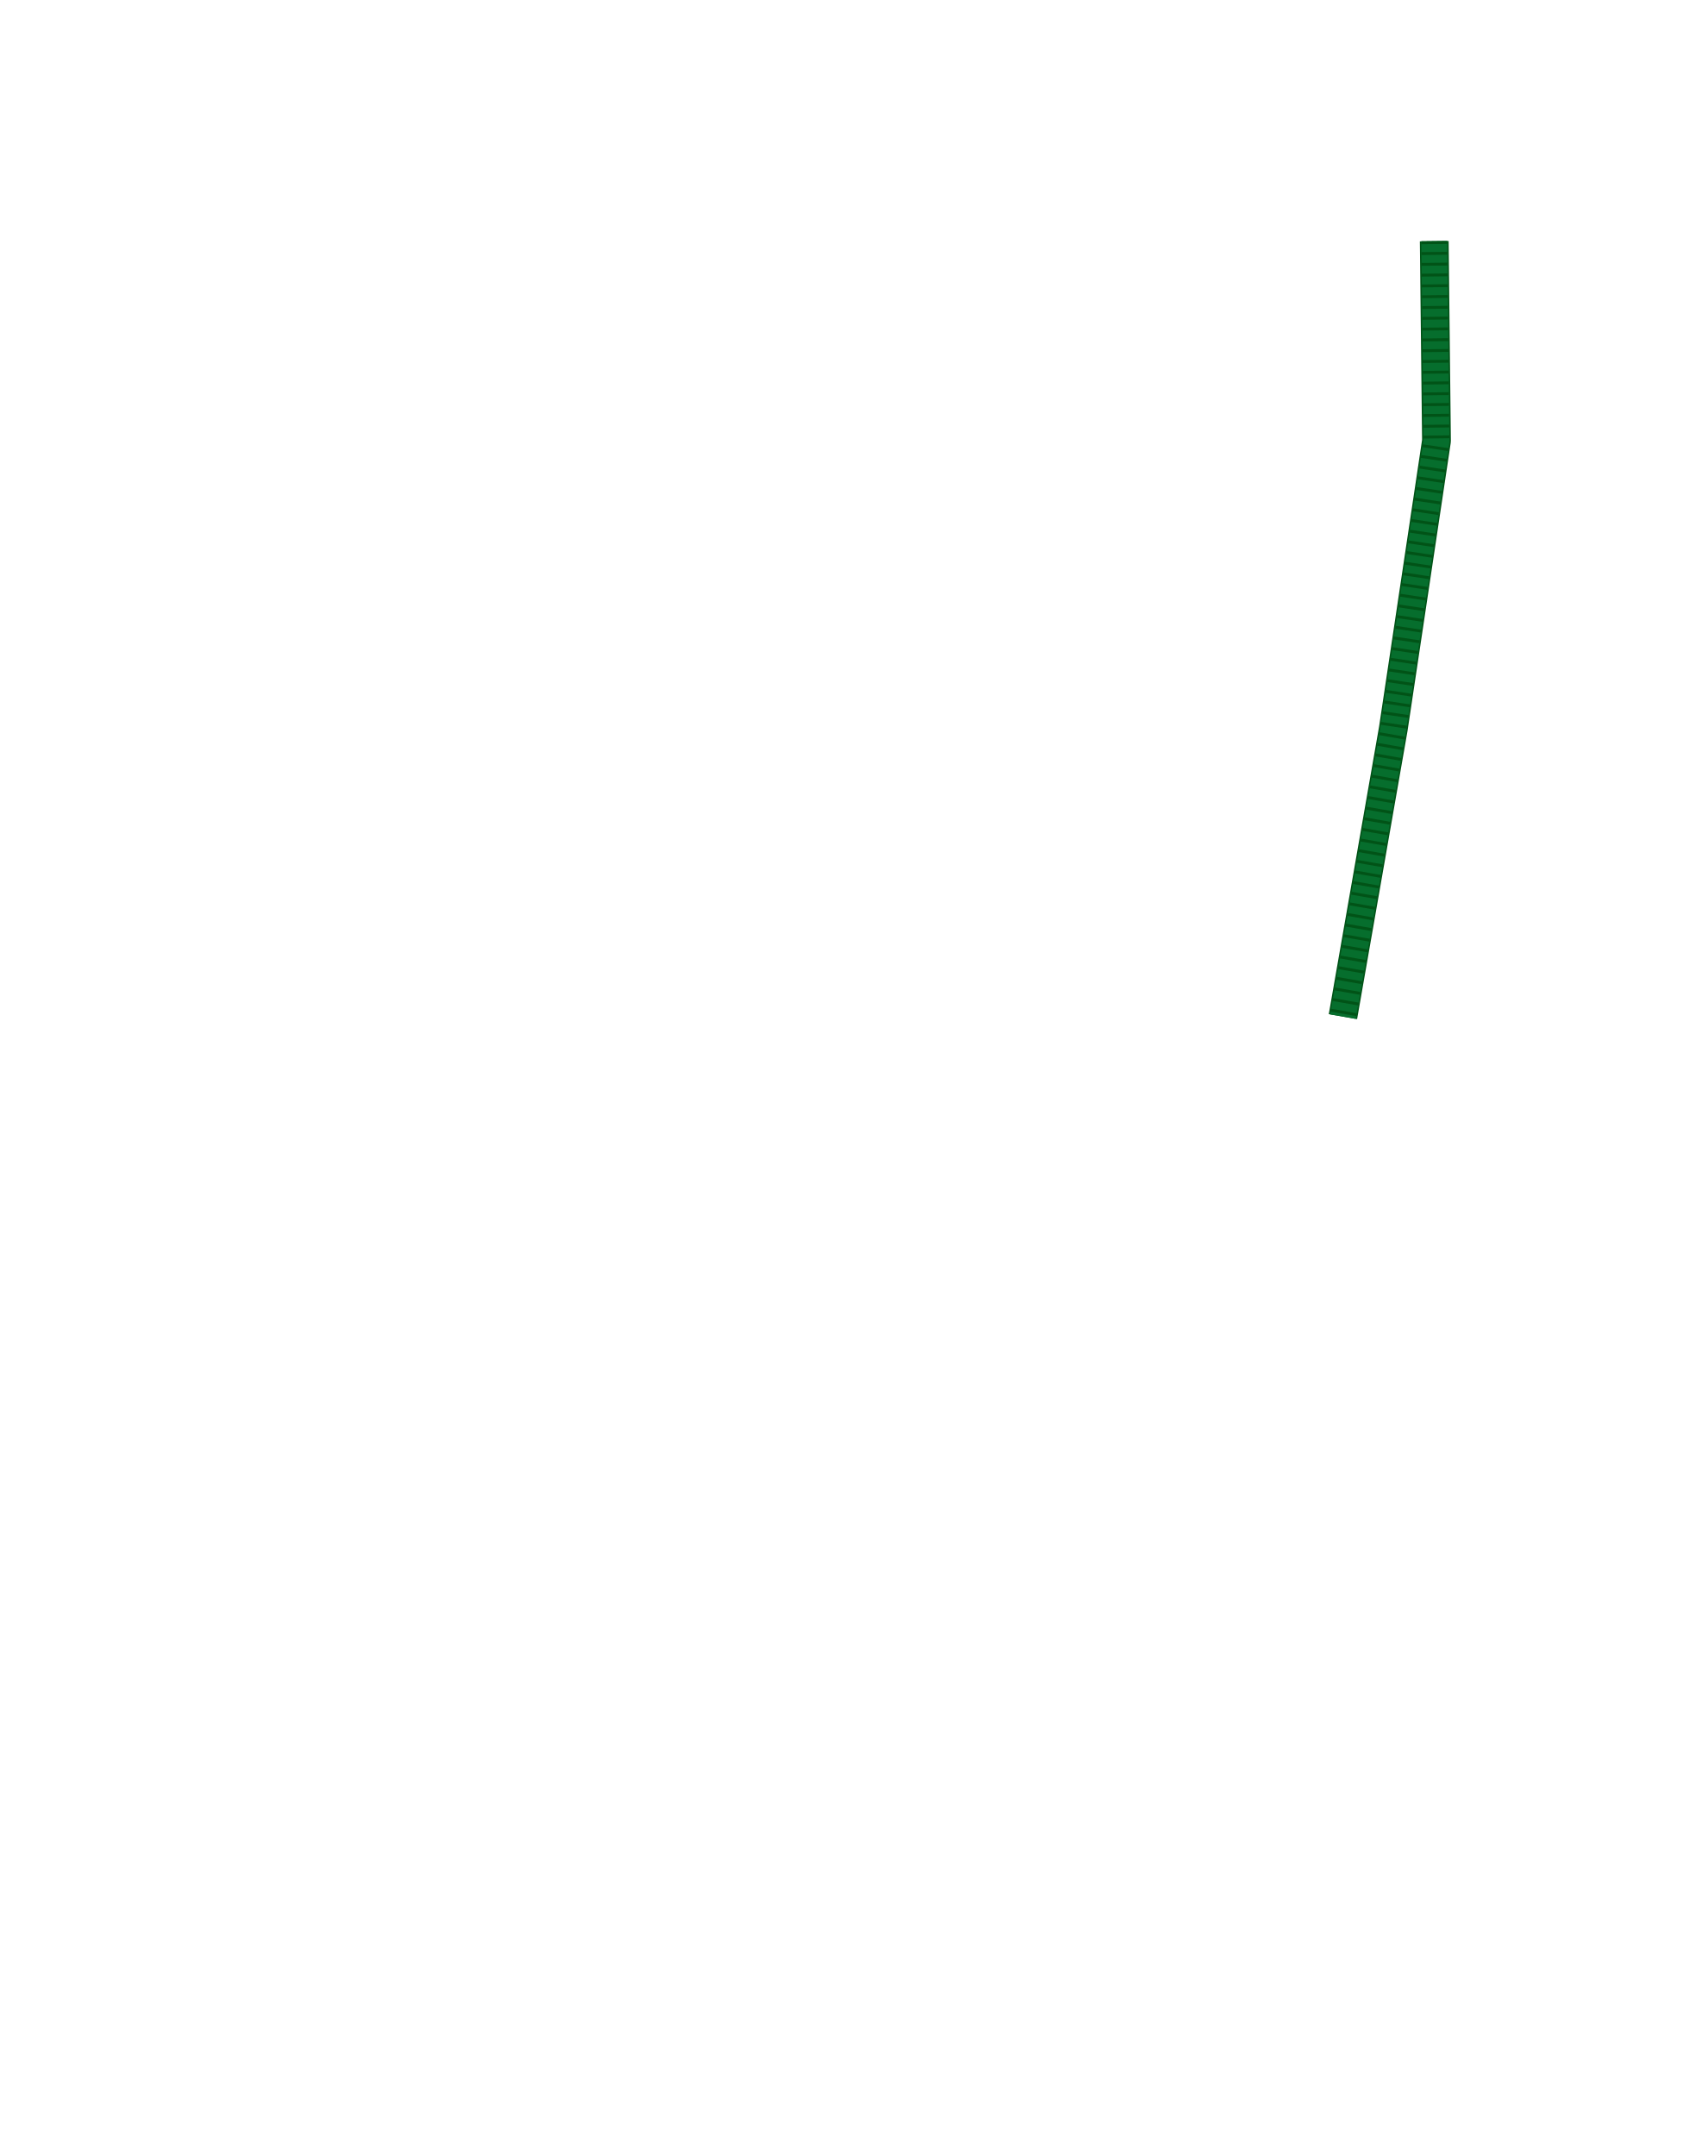
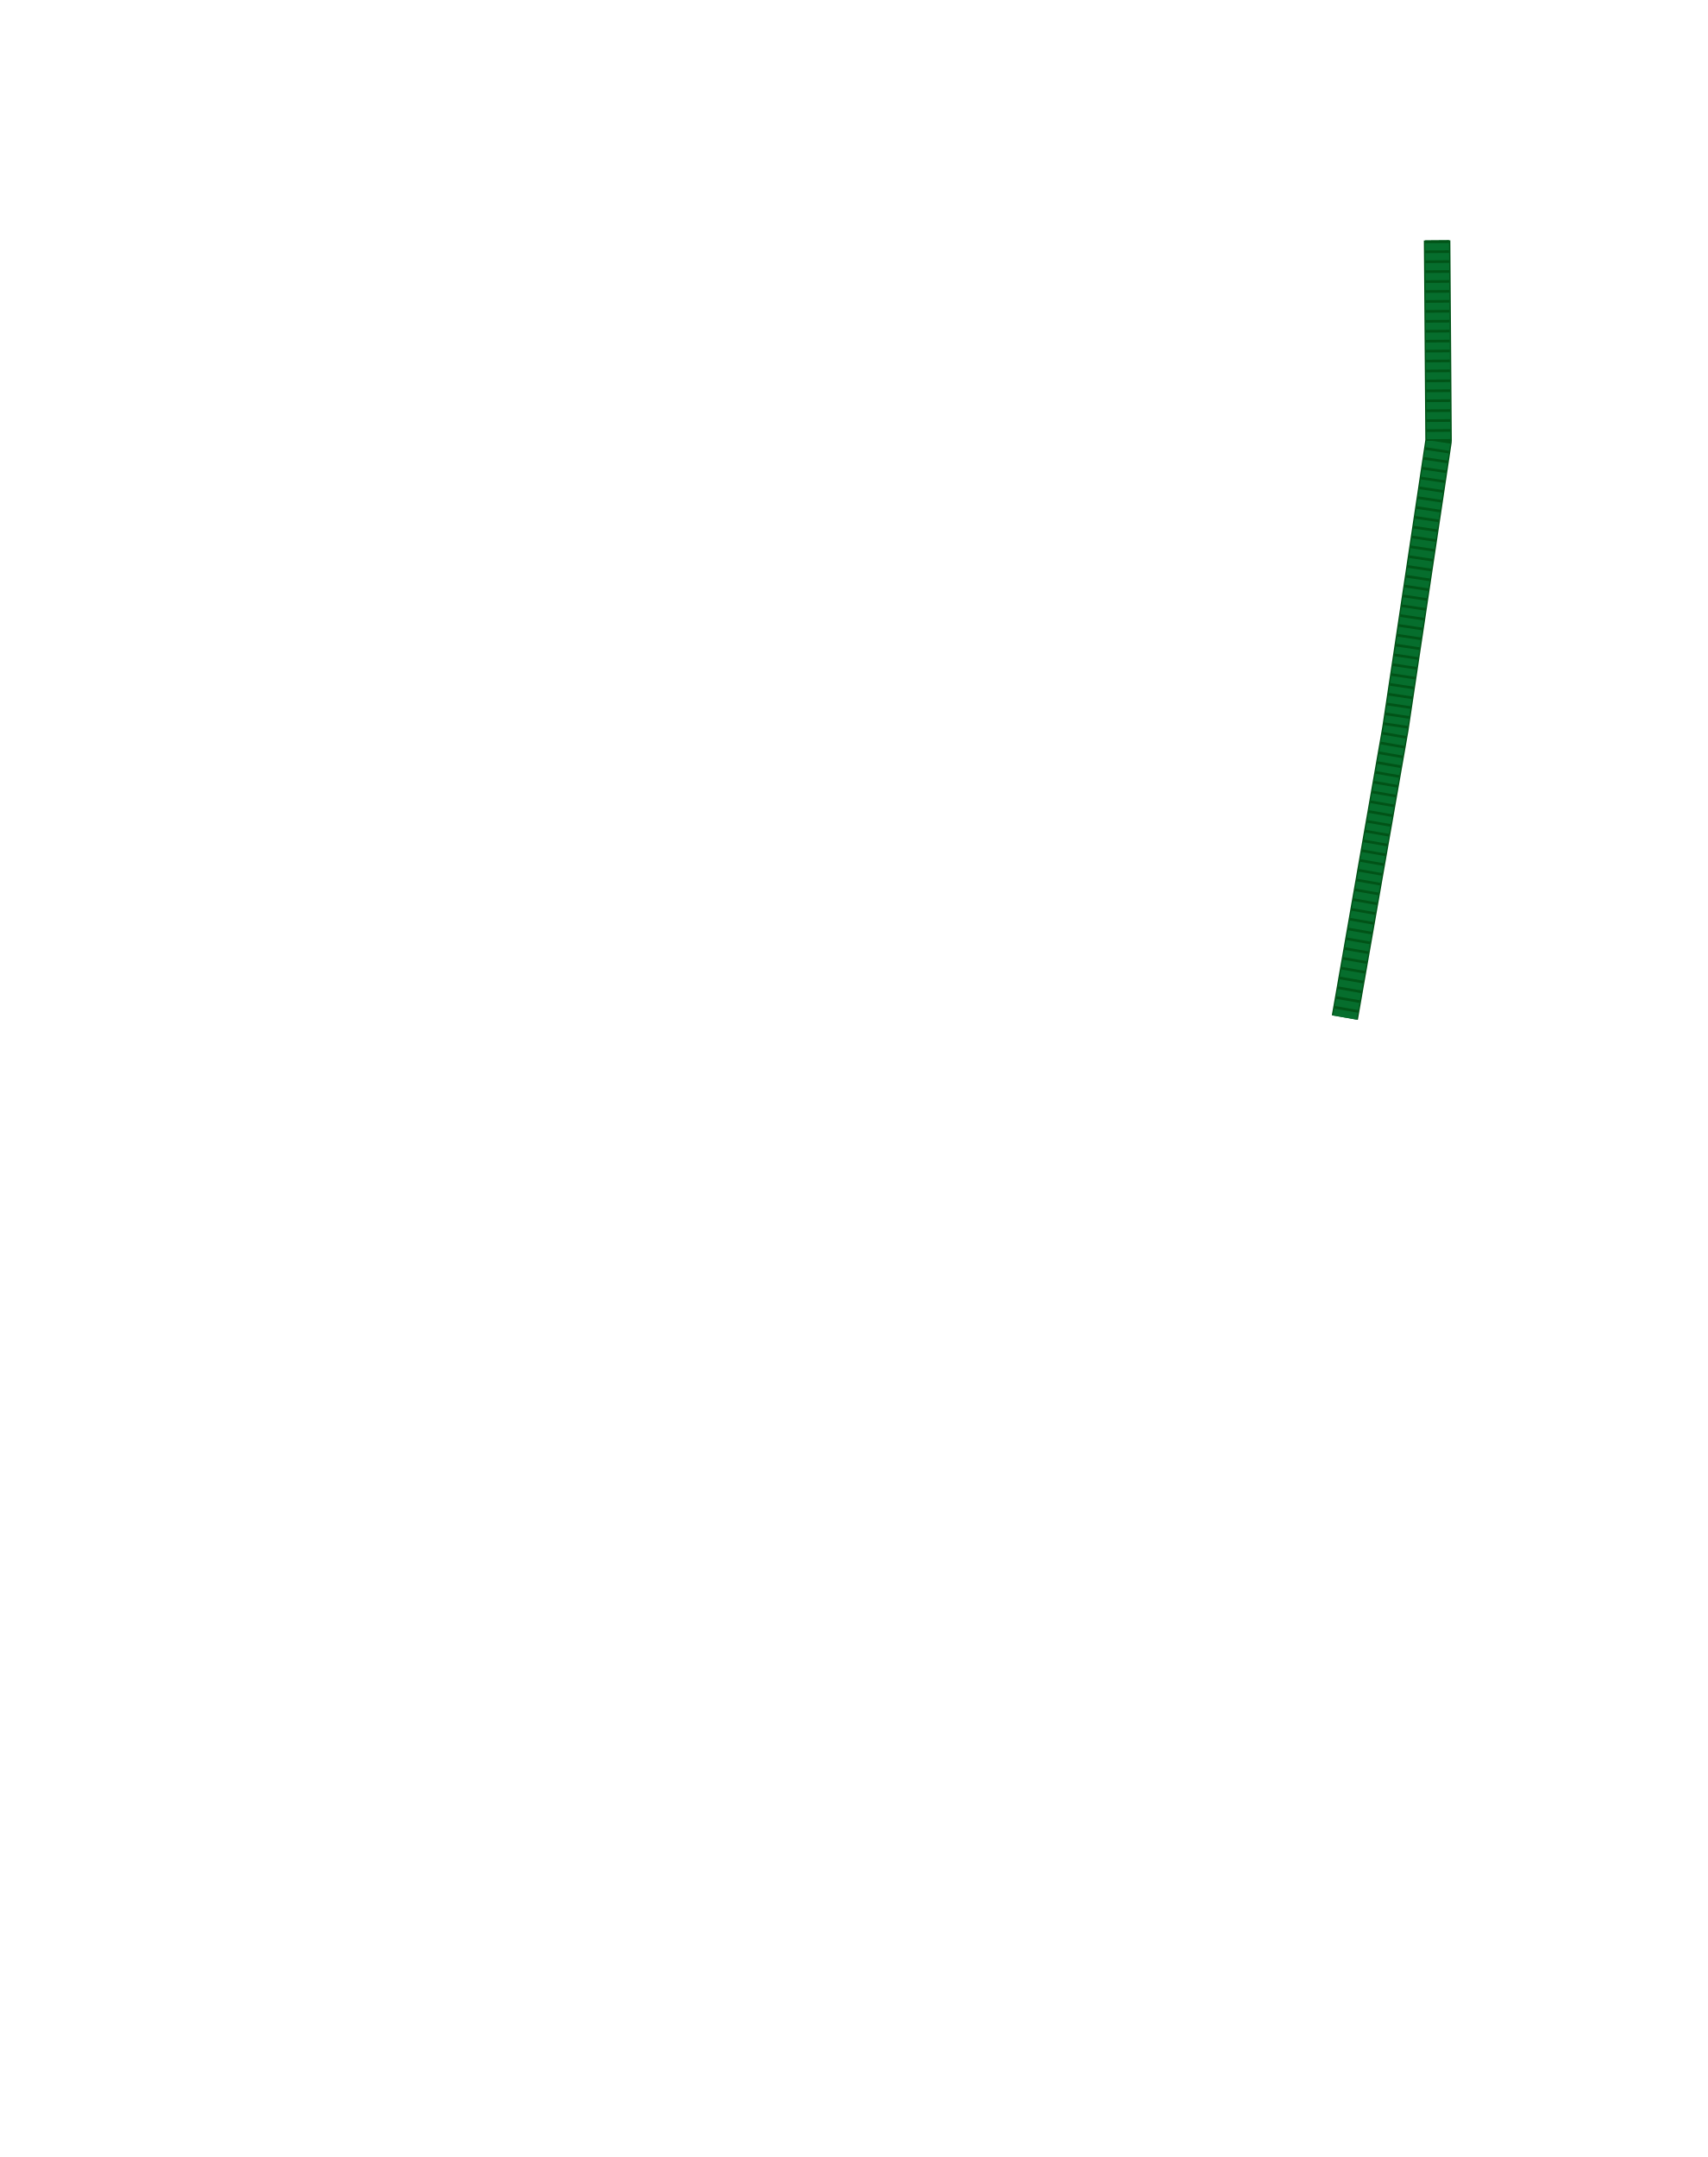
- <svg xmlns="http://www.w3.org/2000/svg" width="23.726in" height="29.955in" viewBox="0 0 2372.6 2995.5" data-asset-id="garment-semiformal-class-a-coat-male-cord-group" data-source="original" data-units="0.01in">
+ <svg xmlns="http://www.w3.org/2000/svg" width="25.774in" height="32.559in" viewBox="0 0 2577.45 3255.95" data-asset-id="garment-semiformal-class-a-coat-male-cord-group" data-source="original" data-units="0.01in">
  <defs>
    <linearGradient id="garment-semiformal-class-a-coat-male-cord-group__coatShade" gradientUnits="userSpaceOnUse" x1="-12" y1="0" x2="12" y2="0">
      <stop offset="0" stop-color="#000" stop-opacity=".30" />
      <stop offset=".12" stop-color="#000" stop-opacity=".08" />
      <stop offset=".3" stop-color="#000" stop-opacity="0" />
      <stop offset=".7" stop-color="#000" stop-opacity="0" />
      <stop offset=".88" stop-color="#000" stop-opacity=".08" />
      <stop offset="1" stop-color="#000" stop-opacity=".30" />
    </linearGradient>
    <linearGradient id="garment-semiformal-class-a-coat-male-cord-group__topLight" x1="0" y1="0" x2="0" y2="1">
      <stop offset="0" stop-color="#fff" stop-opacity=".10" />
      <stop offset="1" stop-color="#fff" stop-opacity="0" />
    </linearGradient>
    <radialGradient id="garment-semiformal-class-a-coat-male-cord-group__btn" cx=".4" cy=".35" r=".8">
      <stop offset="0" stop-color="#ffffff" />
      <stop offset=".6" stop-color="#cfd3da" />
      <stop offset="1" stop-color="#8d939e" />
    </radialGradient>
    <linearGradient id="garment-semiformal-class-a-coat-male-cord-group__collarIn" x1="0" y1="0" x2="0" y2="1">
      <stop offset="0" stop-color="#7e8bb8" />
      <stop offset="1" stop-color="#b3bcdc" />
    </linearGradient>
    <linearGradient id="garment-semiformal-class-a-coat-male-cord-group__plate" x1="0" y1="0" x2="0" y2="1">
      <stop offset="0" stop-color="#e4e6ea" />
      <stop offset="1" stop-color="#a9aeb8" />
    </linearGradient>
  </defs>
-   <g id="garment-semiformal-class-a-coat-male-cord-group__art" transform="translate(1186.300 12.500) scale(100)">
+   <g id="garment-semiformal-class-a-coat-male-cord-group__art" transform="translate(1288.727 12.500) scale(100)">
    <g id="garment-semiformal-class-a-coat-male-cord-group__cord">
-       <path id="garment-semiformal-class-a-coat-male-cord-group__cord-path" d="M8.069,3.226L8.100,6.000L7.500,10.000L6.800,14.000" fill="none" stroke="#015317" stroke-width="0.400" stroke-linejoin="round" stroke-linecap="butt" />
-       <path d="M8.069,3.226L8.100,6.000L7.500,10.000L6.800,14.000" fill="none" stroke="#066e2d" stroke-width="0.360" stroke-linejoin="round" stroke-linecap="butt" />
-       <path d="M8.069,3.226L8.100,6.000L7.500,10.000L6.800,14.000" fill="none" stroke="#015317" stroke-width="0.360" stroke-dasharray="0.040 0.110" stroke-linejoin="round" stroke-linecap="butt" />
+       <path id="garment-semiformal-class-a-coat-male-cord-group__cord-path" d="M8.810,3.504L8.832,6.529L8.179,10.882L7.417,15.235" fill="none" stroke="#015317" stroke-width="0.400" stroke-linejoin="round" stroke-linecap="butt" />
+       <path d="M8.810,3.504L8.832,6.529L8.179,10.882L7.417,15.235" fill="none" stroke="#066e2d" stroke-width="0.360" stroke-linejoin="round" stroke-linecap="butt" />
+       <path d="M8.810,3.504L8.832,6.529L8.179,10.882L7.417,15.235" fill="none" stroke="#015317" stroke-width="0.360" stroke-dasharray="0.040 0.110" stroke-linejoin="round" stroke-linecap="butt" />
    </g>
  </g>
</svg>
